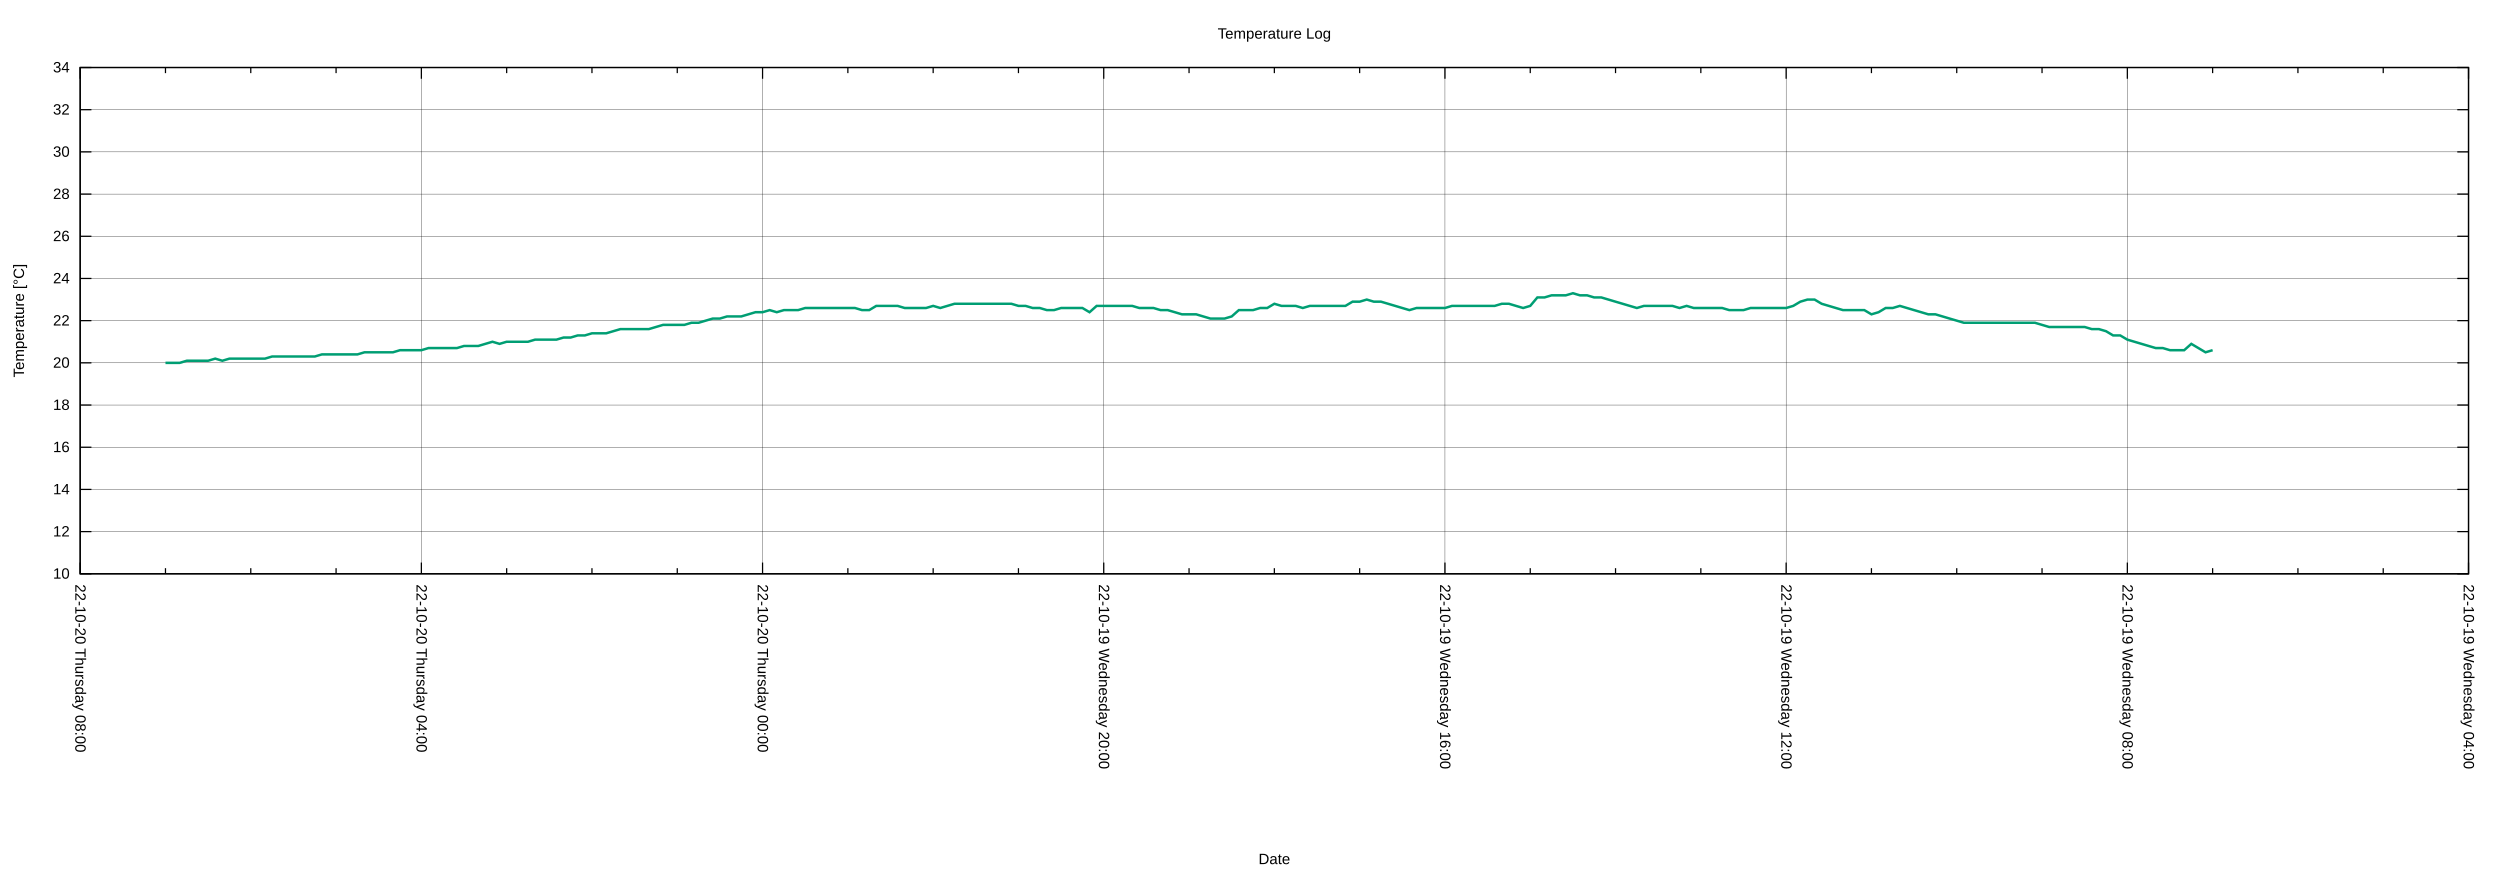
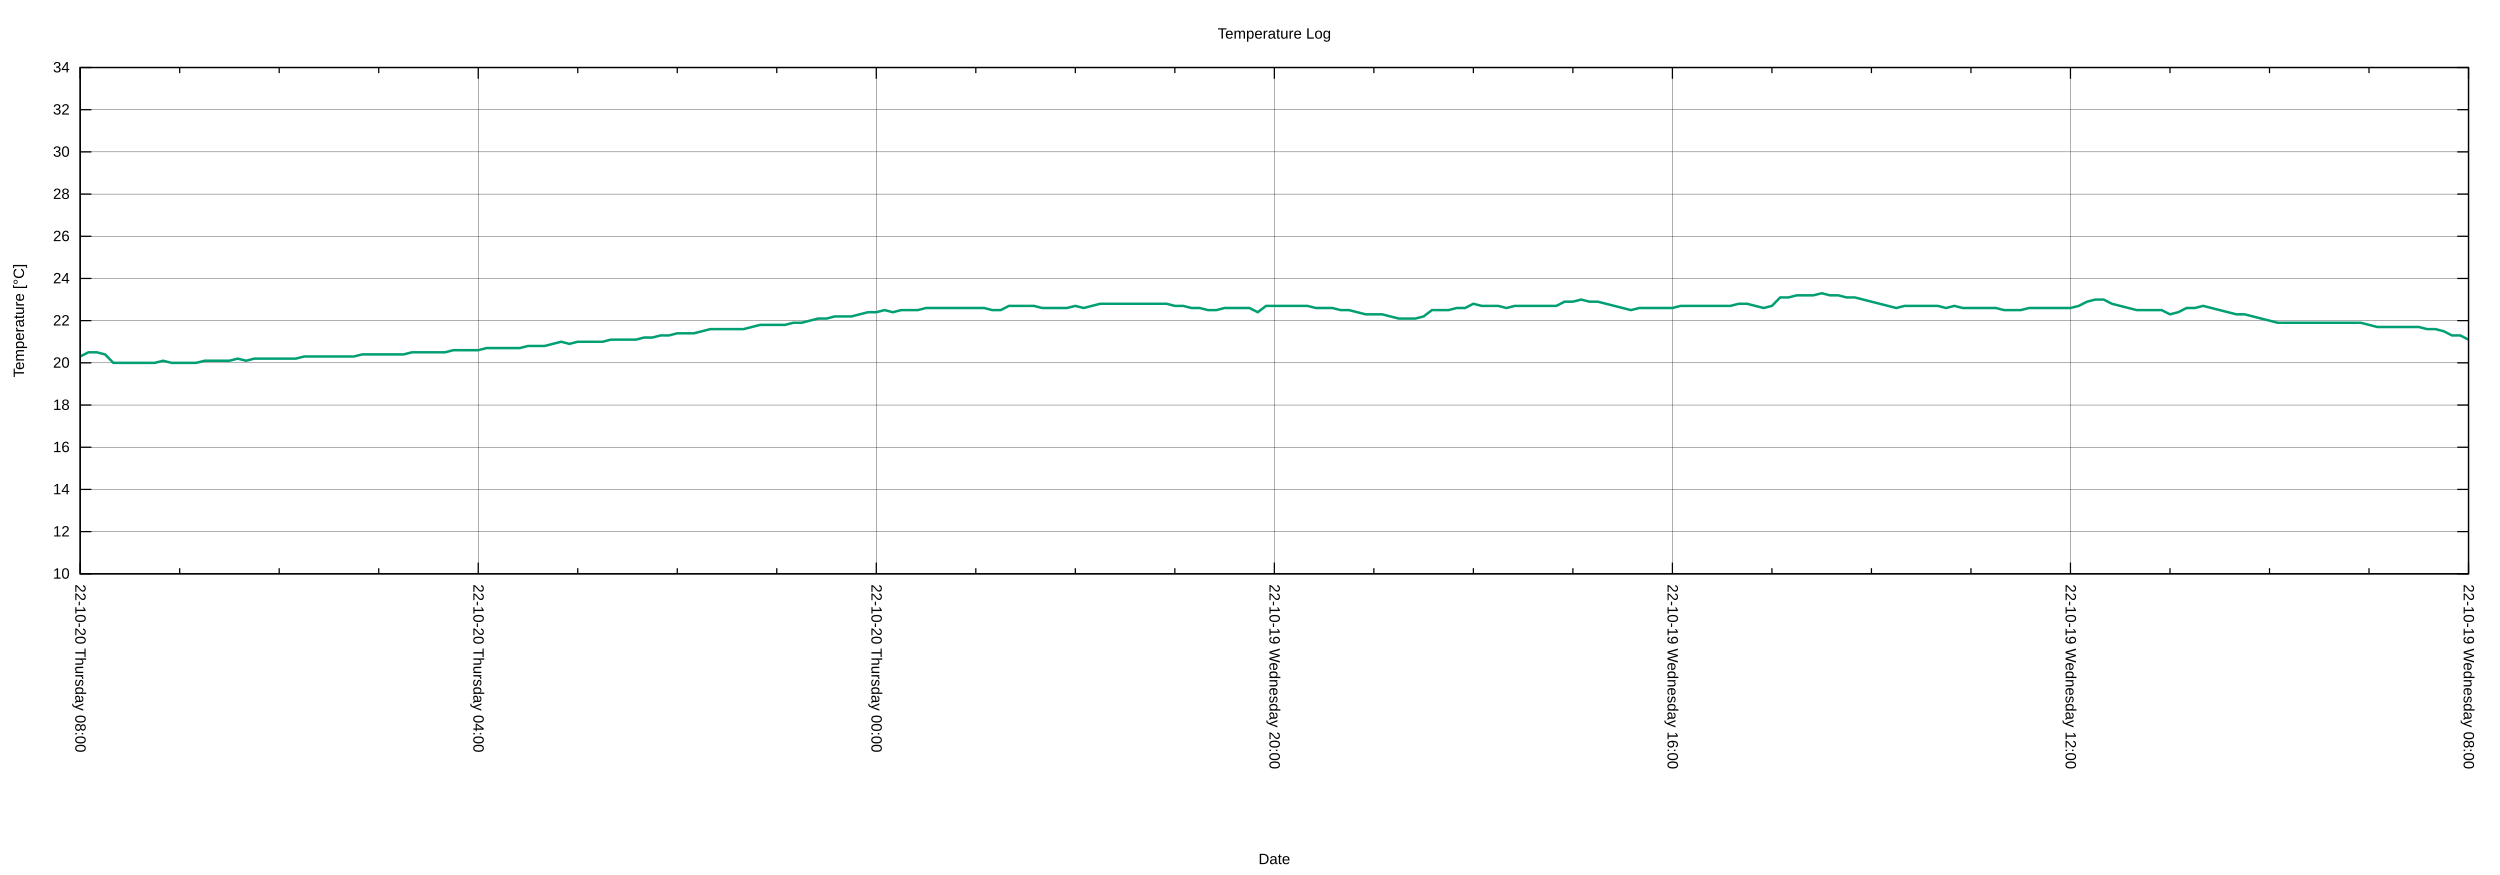
<svg xmlns="http://www.w3.org/2000/svg" xmlns:xlink="http://www.w3.org/1999/xlink" width="2000" height="700" viewBox="0 0 2000 700">
  <g id="gnuplot_canvas">
    <rect x="0" y="0" width="2000" height="700" fill="none" />
    <defs>
      <circle id="gpDot" r="0.5" stroke-width="0.5" stroke="currentColor" />
      <path id="gpPt0" stroke-width="0.222" stroke="currentColor" d="M-1,0 h2 M0,-1 v2" />
      <path id="gpPt1" stroke-width="0.222" stroke="currentColor" d="M-1,-1 L1,1 M1,-1 L-1,1" />
      <path id="gpPt2" stroke-width="0.222" stroke="currentColor" d="M-1,0 L1,0 M0,-1 L0,1 M-1,-1 L1,1 M-1,1 L1,-1" />
      <rect id="gpPt3" stroke-width="0.222" stroke="currentColor" x="-1" y="-1" width="2" height="2" />
      <rect id="gpPt4" stroke-width="0.222" stroke="currentColor" fill="currentColor" x="-1" y="-1" width="2" height="2" />
      <circle id="gpPt5" stroke-width="0.222" stroke="currentColor" cx="0" cy="0" r="1" />
      <use xlink:href="#gpPt5" id="gpPt6" fill="currentColor" stroke="none" />
      <path id="gpPt7" stroke-width="0.222" stroke="currentColor" d="M0,-1.33 L-1.33,0.67 L1.33,0.67 z" />
      <use xlink:href="#gpPt7" id="gpPt8" fill="currentColor" stroke="none" />
      <use xlink:href="#gpPt7" id="gpPt9" stroke="currentColor" transform="rotate(180)" />
      <use xlink:href="#gpPt9" id="gpPt10" fill="currentColor" stroke="none" />
      <use xlink:href="#gpPt3" id="gpPt11" stroke="currentColor" transform="rotate(45)" />
      <use xlink:href="#gpPt11" id="gpPt12" fill="currentColor" stroke="none" />
      <path id="gpPt13" stroke-width="0.222" stroke="currentColor" d="M0,1.330 L1.265,0.411 L0.782,-1.067 L-0.782,-1.076 L-1.265,0.411 z" />
      <use xlink:href="#gpPt13" id="gpPt14" fill="currentColor" stroke="none" />
      <filter id="textbox" filterUnits="objectBoundingBox" x="0" y="0" height="1" width="1">
        <feFlood flood-color="white" flood-opacity="1" result="bgnd" />
        <feComposite in="SourceGraphic" in2="bgnd" operator="atop" />
      </filter>
      <filter id="greybox" filterUnits="objectBoundingBox" x="0" y="0" height="1" width="1">
        <feFlood flood-color="lightgrey" flood-opacity="1" result="grey" />
        <feComposite in="SourceGraphic" in2="grey" operator="atop" />
      </filter>
    </defs>
    <g fill="none" color="white" stroke="currentColor" stroke-width="1.00" stroke-linecap="butt" stroke-linejoin="miter">
</g>
    <g fill="none" color="black" stroke="currentColor" stroke-width="1.00" stroke-linecap="butt" stroke-linejoin="miter">
</g>
    <g fill="none" color="black" stroke="black" stroke-width="0.25" stroke-linecap="butt" stroke-linejoin="miter">
</g>
    <g fill="none" color="black" stroke="currentColor" stroke-width="0.25" stroke-linecap="butt" stroke-linejoin="miter">
      <path stroke="black" class="gridline" d="M64.14,459.04 L1974.82,459.04  " />
    </g>
    <g fill="none" color="black" stroke="black" stroke-width="1.00" stroke-linecap="butt" stroke-linejoin="miter">
</g>
    <g fill="none" color="black" stroke="currentColor" stroke-width="1.00" stroke-linecap="butt" stroke-linejoin="miter">
      <path stroke="black" d="M64.14,459.04 L73.14,459.04 M1974.82,459.04 L1965.82,459.04  " />
      <g transform="translate(55.75,462.94)" stroke="none" fill="black" font-family="Arial" font-size="12.00" text-anchor="end">
        <text>
          <tspan font-family="Arial"> 10</tspan>
        </text>
      </g>
    </g>
    <g fill="none" color="black" stroke="currentColor" stroke-width="1.00" stroke-linecap="butt" stroke-linejoin="miter">
</g>
    <g fill="none" color="black" stroke="black" stroke-width="0.25" stroke-linecap="butt" stroke-linejoin="miter">
</g>
    <g fill="none" color="black" stroke="currentColor" stroke-width="0.25" stroke-linecap="butt" stroke-linejoin="miter">
      <path stroke="black" class="gridline" d="M64.14,425.29 L1974.82,425.29  " />
    </g>
    <g fill="none" color="black" stroke="black" stroke-width="1.00" stroke-linecap="butt" stroke-linejoin="miter">
</g>
    <g fill="none" color="black" stroke="currentColor" stroke-width="1.00" stroke-linecap="butt" stroke-linejoin="miter">
      <path stroke="black" d="M64.14,425.29 L73.14,425.29 M1974.82,425.29 L1965.82,425.29  " />
      <g transform="translate(55.75,429.19)" stroke="none" fill="black" font-family="Arial" font-size="12.00" text-anchor="end">
        <text>
          <tspan font-family="Arial"> 12</tspan>
        </text>
      </g>
    </g>
    <g fill="none" color="black" stroke="currentColor" stroke-width="1.00" stroke-linecap="butt" stroke-linejoin="miter">
</g>
    <g fill="none" color="black" stroke="black" stroke-width="0.25" stroke-linecap="butt" stroke-linejoin="miter">
</g>
    <g fill="none" color="black" stroke="currentColor" stroke-width="0.25" stroke-linecap="butt" stroke-linejoin="miter">
      <path stroke="black" class="gridline" d="M64.14,391.53 L1974.82,391.53  " />
    </g>
    <g fill="none" color="black" stroke="black" stroke-width="1.00" stroke-linecap="butt" stroke-linejoin="miter">
</g>
    <g fill="none" color="black" stroke="currentColor" stroke-width="1.00" stroke-linecap="butt" stroke-linejoin="miter">
      <path stroke="black" d="M64.14,391.53 L73.14,391.53 M1974.82,391.53 L1965.82,391.53  " />
      <g transform="translate(55.75,395.43)" stroke="none" fill="black" font-family="Arial" font-size="12.00" text-anchor="end">
        <text>
          <tspan font-family="Arial"> 14</tspan>
        </text>
      </g>
    </g>
    <g fill="none" color="black" stroke="currentColor" stroke-width="1.00" stroke-linecap="butt" stroke-linejoin="miter">
</g>
    <g fill="none" color="black" stroke="black" stroke-width="0.25" stroke-linecap="butt" stroke-linejoin="miter">
</g>
    <g fill="none" color="black" stroke="currentColor" stroke-width="0.25" stroke-linecap="butt" stroke-linejoin="miter">
      <path stroke="black" class="gridline" d="M64.14,357.78 L1974.82,357.78  " />
    </g>
    <g fill="none" color="black" stroke="black" stroke-width="1.00" stroke-linecap="butt" stroke-linejoin="miter">
</g>
    <g fill="none" color="black" stroke="currentColor" stroke-width="1.00" stroke-linecap="butt" stroke-linejoin="miter">
      <path stroke="black" d="M64.14,357.78 L73.14,357.78 M1974.82,357.78 L1965.82,357.78  " />
      <g transform="translate(55.75,361.68)" stroke="none" fill="black" font-family="Arial" font-size="12.00" text-anchor="end">
        <text>
          <tspan font-family="Arial"> 16</tspan>
        </text>
      </g>
    </g>
    <g fill="none" color="black" stroke="currentColor" stroke-width="1.00" stroke-linecap="butt" stroke-linejoin="miter">
</g>
    <g fill="none" color="black" stroke="black" stroke-width="0.25" stroke-linecap="butt" stroke-linejoin="miter">
</g>
    <g fill="none" color="black" stroke="currentColor" stroke-width="0.25" stroke-linecap="butt" stroke-linejoin="miter">
      <path stroke="black" class="gridline" d="M64.14,324.03 L1974.82,324.03  " />
    </g>
    <g fill="none" color="black" stroke="black" stroke-width="1.00" stroke-linecap="butt" stroke-linejoin="miter">
</g>
    <g fill="none" color="black" stroke="currentColor" stroke-width="1.00" stroke-linecap="butt" stroke-linejoin="miter">
      <path stroke="black" d="M64.14,324.03 L73.14,324.03 M1974.82,324.03 L1965.82,324.03  " />
      <g transform="translate(55.75,327.93)" stroke="none" fill="black" font-family="Arial" font-size="12.00" text-anchor="end">
        <text>
          <tspan font-family="Arial"> 18</tspan>
        </text>
      </g>
    </g>
    <g fill="none" color="black" stroke="currentColor" stroke-width="1.00" stroke-linecap="butt" stroke-linejoin="miter">
</g>
    <g fill="none" color="black" stroke="black" stroke-width="0.25" stroke-linecap="butt" stroke-linejoin="miter">
</g>
    <g fill="none" color="black" stroke="currentColor" stroke-width="0.25" stroke-linecap="butt" stroke-linejoin="miter">
      <path stroke="black" class="gridline" d="M64.14,290.28 L1974.82,290.28  " />
    </g>
    <g fill="none" color="black" stroke="black" stroke-width="1.00" stroke-linecap="butt" stroke-linejoin="miter">
</g>
    <g fill="none" color="black" stroke="currentColor" stroke-width="1.00" stroke-linecap="butt" stroke-linejoin="miter">
      <path stroke="black" d="M64.14,290.28 L73.14,290.28 M1974.82,290.28 L1965.82,290.28  " />
      <g transform="translate(55.75,294.18)" stroke="none" fill="black" font-family="Arial" font-size="12.00" text-anchor="end">
        <text>
          <tspan font-family="Arial"> 20</tspan>
        </text>
      </g>
    </g>
    <g fill="none" color="black" stroke="currentColor" stroke-width="1.00" stroke-linecap="butt" stroke-linejoin="miter">
</g>
    <g fill="none" color="black" stroke="black" stroke-width="0.25" stroke-linecap="butt" stroke-linejoin="miter">
</g>
    <g fill="none" color="black" stroke="currentColor" stroke-width="0.25" stroke-linecap="butt" stroke-linejoin="miter">
      <path stroke="black" class="gridline" d="M64.14,256.52 L1974.82,256.52  " />
    </g>
    <g fill="none" color="black" stroke="black" stroke-width="1.00" stroke-linecap="butt" stroke-linejoin="miter">
</g>
    <g fill="none" color="black" stroke="currentColor" stroke-width="1.00" stroke-linecap="butt" stroke-linejoin="miter">
      <path stroke="black" d="M64.14,256.52 L73.14,256.52 M1974.82,256.52 L1965.82,256.52  " />
      <g transform="translate(55.75,260.42)" stroke="none" fill="black" font-family="Arial" font-size="12.00" text-anchor="end">
        <text>
          <tspan font-family="Arial"> 22</tspan>
        </text>
      </g>
    </g>
    <g fill="none" color="black" stroke="currentColor" stroke-width="1.00" stroke-linecap="butt" stroke-linejoin="miter">
</g>
    <g fill="none" color="black" stroke="black" stroke-width="0.25" stroke-linecap="butt" stroke-linejoin="miter">
</g>
    <g fill="none" color="black" stroke="currentColor" stroke-width="0.25" stroke-linecap="butt" stroke-linejoin="miter">
      <path stroke="black" class="gridline" d="M64.14,222.77 L1974.82,222.77  " />
    </g>
    <g fill="none" color="black" stroke="black" stroke-width="1.00" stroke-linecap="butt" stroke-linejoin="miter">
</g>
    <g fill="none" color="black" stroke="currentColor" stroke-width="1.00" stroke-linecap="butt" stroke-linejoin="miter">
      <path stroke="black" d="M64.14,222.77 L73.14,222.77 M1974.82,222.77 L1965.82,222.77  " />
      <g transform="translate(55.75,226.67)" stroke="none" fill="black" font-family="Arial" font-size="12.00" text-anchor="end">
        <text>
          <tspan font-family="Arial"> 24</tspan>
        </text>
      </g>
    </g>
    <g fill="none" color="black" stroke="currentColor" stroke-width="1.00" stroke-linecap="butt" stroke-linejoin="miter">
</g>
    <g fill="none" color="black" stroke="black" stroke-width="0.25" stroke-linecap="butt" stroke-linejoin="miter">
</g>
    <g fill="none" color="black" stroke="currentColor" stroke-width="0.25" stroke-linecap="butt" stroke-linejoin="miter">
      <path stroke="black" class="gridline" d="M64.14,189.02 L1974.82,189.02  " />
    </g>
    <g fill="none" color="black" stroke="black" stroke-width="1.00" stroke-linecap="butt" stroke-linejoin="miter">
</g>
    <g fill="none" color="black" stroke="currentColor" stroke-width="1.00" stroke-linecap="butt" stroke-linejoin="miter">
      <path stroke="black" d="M64.14,189.02 L73.14,189.02 M1974.82,189.02 L1965.82,189.02  " />
      <g transform="translate(55.75,192.92)" stroke="none" fill="black" font-family="Arial" font-size="12.00" text-anchor="end">
        <text>
          <tspan font-family="Arial"> 26</tspan>
        </text>
      </g>
    </g>
    <g fill="none" color="black" stroke="currentColor" stroke-width="1.00" stroke-linecap="butt" stroke-linejoin="miter">
</g>
    <g fill="none" color="black" stroke="black" stroke-width="0.25" stroke-linecap="butt" stroke-linejoin="miter">
</g>
    <g fill="none" color="black" stroke="currentColor" stroke-width="0.25" stroke-linecap="butt" stroke-linejoin="miter">
      <path stroke="black" class="gridline" d="M64.14,155.27 L1974.82,155.27  " />
    </g>
    <g fill="none" color="black" stroke="black" stroke-width="1.00" stroke-linecap="butt" stroke-linejoin="miter">
</g>
    <g fill="none" color="black" stroke="currentColor" stroke-width="1.00" stroke-linecap="butt" stroke-linejoin="miter">
      <path stroke="black" d="M64.14,155.27 L73.14,155.27 M1974.82,155.27 L1965.82,155.27  " />
      <g transform="translate(55.75,159.17)" stroke="none" fill="black" font-family="Arial" font-size="12.00" text-anchor="end">
        <text>
          <tspan font-family="Arial"> 28</tspan>
        </text>
      </g>
    </g>
    <g fill="none" color="black" stroke="currentColor" stroke-width="1.00" stroke-linecap="butt" stroke-linejoin="miter">
</g>
    <g fill="none" color="black" stroke="black" stroke-width="0.25" stroke-linecap="butt" stroke-linejoin="miter">
</g>
    <g fill="none" color="black" stroke="currentColor" stroke-width="0.25" stroke-linecap="butt" stroke-linejoin="miter">
      <path stroke="black" class="gridline" d="M64.14,121.51 L1974.82,121.51  " />
    </g>
    <g fill="none" color="black" stroke="black" stroke-width="1.00" stroke-linecap="butt" stroke-linejoin="miter">
</g>
    <g fill="none" color="black" stroke="currentColor" stroke-width="1.00" stroke-linecap="butt" stroke-linejoin="miter">
      <path stroke="black" d="M64.14,121.51 L73.14,121.51 M1974.82,121.51 L1965.82,121.51  " />
      <g transform="translate(55.75,125.41)" stroke="none" fill="black" font-family="Arial" font-size="12.00" text-anchor="end">
        <text>
          <tspan font-family="Arial"> 30</tspan>
        </text>
      </g>
    </g>
    <g fill="none" color="black" stroke="currentColor" stroke-width="1.00" stroke-linecap="butt" stroke-linejoin="miter">
</g>
    <g fill="none" color="black" stroke="black" stroke-width="0.25" stroke-linecap="butt" stroke-linejoin="miter">
</g>
    <g fill="none" color="black" stroke="currentColor" stroke-width="0.25" stroke-linecap="butt" stroke-linejoin="miter">
      <path stroke="black" class="gridline" d="M64.14,87.76 L1974.82,87.76  " />
    </g>
    <g fill="none" color="black" stroke="black" stroke-width="1.00" stroke-linecap="butt" stroke-linejoin="miter">
</g>
    <g fill="none" color="black" stroke="currentColor" stroke-width="1.00" stroke-linecap="butt" stroke-linejoin="miter">
      <path stroke="black" d="M64.14,87.76 L73.14,87.76 M1974.82,87.76 L1965.82,87.76  " />
      <g transform="translate(55.75,91.66)" stroke="none" fill="black" font-family="Arial" font-size="12.00" text-anchor="end">
        <text>
          <tspan font-family="Arial"> 32</tspan>
        </text>
      </g>
    </g>
    <g fill="none" color="black" stroke="currentColor" stroke-width="1.00" stroke-linecap="butt" stroke-linejoin="miter">
</g>
    <g fill="none" color="black" stroke="black" stroke-width="0.25" stroke-linecap="butt" stroke-linejoin="miter">
</g>
    <g fill="none" color="black" stroke="currentColor" stroke-width="0.25" stroke-linecap="butt" stroke-linejoin="miter">
      <path stroke="black" class="gridline" d="M64.14,54.01 L1974.82,54.01  " />
    </g>
    <g fill="none" color="black" stroke="black" stroke-width="1.00" stroke-linecap="butt" stroke-linejoin="miter">
</g>
    <g fill="none" color="black" stroke="currentColor" stroke-width="1.00" stroke-linecap="butt" stroke-linejoin="miter">
      <path stroke="black" d="M64.14,54.01 L73.14,54.01 M1974.82,54.01 L1965.82,54.01  " />
      <g transform="translate(55.75,57.91)" stroke="none" fill="black" font-family="Arial" font-size="12.00" text-anchor="end">
        <text>
          <tspan font-family="Arial"> 34</tspan>
        </text>
      </g>
    </g>
    <g fill="none" color="black" stroke="currentColor" stroke-width="1.00" stroke-linecap="butt" stroke-linejoin="miter">
</g>
    <g fill="none" color="black" stroke="black" stroke-width="0.25" stroke-linecap="butt" stroke-linejoin="miter">
</g>
    <g fill="none" color="black" stroke="currentColor" stroke-width="0.25" stroke-linecap="butt" stroke-linejoin="miter">
      <path stroke="black" class="gridline" d="M1974.82,459.04 L1974.82,54.01  " />
    </g>
    <g fill="none" color="black" stroke="black" stroke-width="1.00" stroke-linecap="butt" stroke-linejoin="miter">
</g>
    <g fill="none" color="black" stroke="currentColor" stroke-width="1.00" stroke-linecap="butt" stroke-linejoin="miter">
      <path stroke="black" d="M1974.82,459.04 L1974.82,450.04 M1974.82,54.01 L1974.82,63.01  " />
      <g transform="translate(1970.92,467.43) rotate(90)" stroke="none" fill="black" font-family="Arial" font-size="12.00" text-anchor="start">
        <text>
-           <tspan font-family="Arial">22-10-19 Wednesday 04:00</tspan>
-         </text>
-       </g>
-     </g>
-     <g fill="none" color="black" stroke="currentColor" stroke-width="1.00" stroke-linecap="butt" stroke-linejoin="miter">
-       <path stroke="black" d="M1906.58,459.04 L1906.58,454.54 M1906.58,54.01 L1906.58,58.51 M1838.34,459.04 L1838.34,454.54 M1838.34,54.01 L1838.34,58.51   M1770.10,459.04 L1770.10,454.54 M1770.10,54.01 L1770.10,58.51  " />
-     </g>
-     <g fill="none" color="black" stroke="black" stroke-width="0.25" stroke-linecap="butt" stroke-linejoin="miter">
- </g>
-     <g fill="none" color="black" stroke="currentColor" stroke-width="0.25" stroke-linecap="butt" stroke-linejoin="miter">
-       <path stroke="black" class="gridline" d="M1701.87,459.04 L1701.87,54.01  " />
-     </g>
-     <g fill="none" color="black" stroke="black" stroke-width="1.00" stroke-linecap="butt" stroke-linejoin="miter">
- </g>
-     <g fill="none" color="black" stroke="currentColor" stroke-width="1.00" stroke-linecap="butt" stroke-linejoin="miter">
-       <path stroke="black" d="M1701.87,459.04 L1701.87,450.04 M1701.87,54.01 L1701.87,63.01  " />
-       <g transform="translate(1697.97,467.43) rotate(90)" stroke="none" fill="black" font-family="Arial" font-size="12.00" text-anchor="start">
-         <text>
          <tspan font-family="Arial">22-10-19 Wednesday 08:00</tspan>
        </text>
      </g>
    </g>
    <g fill="none" color="black" stroke="currentColor" stroke-width="1.00" stroke-linecap="butt" stroke-linejoin="miter">
-       <path stroke="black" d="M1633.63,459.04 L1633.63,454.54 M1633.63,54.01 L1633.63,58.51 M1565.39,459.04 L1565.39,454.54 M1565.39,54.01 L1565.39,58.51   M1497.15,459.04 L1497.15,454.54 M1497.15,54.01 L1497.15,58.51  " />
-     </g>
-     <g fill="none" color="black" stroke="black" stroke-width="0.25" stroke-linecap="butt" stroke-linejoin="miter">
- </g>
-     <g fill="none" color="black" stroke="currentColor" stroke-width="0.25" stroke-linecap="butt" stroke-linejoin="miter">
-       <path stroke="black" class="gridline" d="M1428.91,459.04 L1428.91,54.01  " />
-     </g>
-     <g fill="none" color="black" stroke="black" stroke-width="1.00" stroke-linecap="butt" stroke-linejoin="miter">
- </g>
-     <g fill="none" color="black" stroke="currentColor" stroke-width="1.00" stroke-linecap="butt" stroke-linejoin="miter">
-       <path stroke="black" d="M1428.91,459.04 L1428.91,450.04 M1428.91,54.01 L1428.91,63.01  " />
-       <g transform="translate(1425.01,467.43) rotate(90)" stroke="none" fill="black" font-family="Arial" font-size="12.00" text-anchor="start">
+       <path stroke="black" d="M1895.21,459.04 L1895.21,454.54 M1895.21,54.01 L1895.21,58.51 M1815.60,459.04 L1815.60,454.54 M1815.60,54.01 L1815.60,58.51   M1735.99,459.04 L1735.99,454.54 M1735.99,54.01 L1735.99,58.51  " />
+     </g>
+     <g fill="none" color="black" stroke="black" stroke-width="0.25" stroke-linecap="butt" stroke-linejoin="miter">
+ </g>
+     <g fill="none" color="black" stroke="currentColor" stroke-width="0.25" stroke-linecap="butt" stroke-linejoin="miter">
+       <path stroke="black" class="gridline" d="M1656.37,459.04 L1656.37,54.01  " />
+     </g>
+     <g fill="none" color="black" stroke="black" stroke-width="1.00" stroke-linecap="butt" stroke-linejoin="miter">
+ </g>
+     <g fill="none" color="black" stroke="currentColor" stroke-width="1.00" stroke-linecap="butt" stroke-linejoin="miter">
+       <path stroke="black" d="M1656.37,459.04 L1656.37,450.04 M1656.37,54.01 L1656.37,63.01  " />
+       <g transform="translate(1652.47,467.43) rotate(90)" stroke="none" fill="black" font-family="Arial" font-size="12.00" text-anchor="start">
        <text>
          <tspan font-family="Arial">22-10-19 Wednesday 12:00</tspan>
        </text>
      </g>
    </g>
    <g fill="none" color="black" stroke="currentColor" stroke-width="1.00" stroke-linecap="butt" stroke-linejoin="miter">
-       <path stroke="black" d="M1360.67,459.04 L1360.67,454.54 M1360.67,54.01 L1360.67,58.51 M1292.43,459.04 L1292.43,454.54 M1292.43,54.01 L1292.43,58.51   M1224.20,459.04 L1224.20,454.54 M1224.20,54.01 L1224.20,58.51  " />
-     </g>
-     <g fill="none" color="black" stroke="black" stroke-width="0.25" stroke-linecap="butt" stroke-linejoin="miter">
- </g>
-     <g fill="none" color="black" stroke="currentColor" stroke-width="0.25" stroke-linecap="butt" stroke-linejoin="miter">
-       <path stroke="black" class="gridline" d="M1155.96,459.04 L1155.96,54.01  " />
-     </g>
-     <g fill="none" color="black" stroke="black" stroke-width="1.00" stroke-linecap="butt" stroke-linejoin="miter">
- </g>
-     <g fill="none" color="black" stroke="currentColor" stroke-width="1.00" stroke-linecap="butt" stroke-linejoin="miter">
-       <path stroke="black" d="M1155.96,459.04 L1155.96,450.04 M1155.96,54.01 L1155.96,63.01  " />
-       <g transform="translate(1152.06,467.43) rotate(90)" stroke="none" fill="black" font-family="Arial" font-size="12.00" text-anchor="start">
+       <path stroke="black" d="M1576.76,459.04 L1576.76,454.54 M1576.76,54.01 L1576.76,58.51 M1497.15,459.04 L1497.15,454.54 M1497.15,54.01 L1497.15,58.51   M1417.54,459.04 L1417.54,454.54 M1417.54,54.01 L1417.54,58.51  " />
+     </g>
+     <g fill="none" color="black" stroke="black" stroke-width="0.25" stroke-linecap="butt" stroke-linejoin="miter">
+ </g>
+     <g fill="none" color="black" stroke="currentColor" stroke-width="0.25" stroke-linecap="butt" stroke-linejoin="miter">
+       <path stroke="black" class="gridline" d="M1337.93,459.04 L1337.93,54.01  " />
+     </g>
+     <g fill="none" color="black" stroke="black" stroke-width="1.00" stroke-linecap="butt" stroke-linejoin="miter">
+ </g>
+     <g fill="none" color="black" stroke="currentColor" stroke-width="1.00" stroke-linecap="butt" stroke-linejoin="miter">
+       <path stroke="black" d="M1337.93,459.04 L1337.93,450.04 M1337.93,54.01 L1337.93,63.01  " />
+       <g transform="translate(1334.03,467.43) rotate(90)" stroke="none" fill="black" font-family="Arial" font-size="12.00" text-anchor="start">
        <text>
          <tspan font-family="Arial">22-10-19 Wednesday 16:00</tspan>
        </text>
      </g>
    </g>
    <g fill="none" color="black" stroke="currentColor" stroke-width="1.00" stroke-linecap="butt" stroke-linejoin="miter">
-       <path stroke="black" d="M1087.72,459.04 L1087.72,454.54 M1087.72,54.01 L1087.72,58.51 M1019.48,459.04 L1019.48,454.54 M1019.48,54.01 L1019.48,58.51   M951.24,459.04 L951.24,454.54 M951.24,54.01 L951.24,58.51  " />
-     </g>
-     <g fill="none" color="black" stroke="black" stroke-width="0.25" stroke-linecap="butt" stroke-linejoin="miter">
- </g>
-     <g fill="none" color="black" stroke="currentColor" stroke-width="0.25" stroke-linecap="butt" stroke-linejoin="miter">
-       <path stroke="black" class="gridline" d="M883.00,459.04 L883.00,54.01  " />
-     </g>
-     <g fill="none" color="black" stroke="black" stroke-width="1.00" stroke-linecap="butt" stroke-linejoin="miter">
- </g>
-     <g fill="none" color="black" stroke="currentColor" stroke-width="1.00" stroke-linecap="butt" stroke-linejoin="miter">
-       <path stroke="black" d="M883.00,459.04 L883.00,450.04 M883.00,54.01 L883.00,63.01  " />
-       <g transform="translate(879.10,467.43) rotate(90)" stroke="none" fill="black" font-family="Arial" font-size="12.00" text-anchor="start">
+       <path stroke="black" d="M1258.32,459.04 L1258.32,454.54 M1258.32,54.01 L1258.32,58.51 M1178.70,459.04 L1178.70,454.54 M1178.70,54.01 L1178.70,58.51   M1099.09,459.04 L1099.09,454.54 M1099.09,54.01 L1099.09,58.51  " />
+     </g>
+     <g fill="none" color="black" stroke="black" stroke-width="0.25" stroke-linecap="butt" stroke-linejoin="miter">
+ </g>
+     <g fill="none" color="black" stroke="currentColor" stroke-width="0.25" stroke-linecap="butt" stroke-linejoin="miter">
+       <path stroke="black" class="gridline" d="M1019.48,459.04 L1019.48,54.01  " />
+     </g>
+     <g fill="none" color="black" stroke="black" stroke-width="1.00" stroke-linecap="butt" stroke-linejoin="miter">
+ </g>
+     <g fill="none" color="black" stroke="currentColor" stroke-width="1.00" stroke-linecap="butt" stroke-linejoin="miter">
+       <path stroke="black" d="M1019.48,459.04 L1019.48,450.04 M1019.48,54.01 L1019.48,63.01  " />
+       <g transform="translate(1015.58,467.43) rotate(90)" stroke="none" fill="black" font-family="Arial" font-size="12.00" text-anchor="start">
        <text>
          <tspan font-family="Arial">22-10-19 Wednesday 20:00</tspan>
        </text>
      </g>
    </g>
    <g fill="none" color="black" stroke="currentColor" stroke-width="1.00" stroke-linecap="butt" stroke-linejoin="miter">
-       <path stroke="black" d="M814.76,459.04 L814.76,454.54 M814.76,54.01 L814.76,58.51 M746.53,459.04 L746.53,454.54 M746.53,54.01 L746.53,58.51   M678.29,459.04 L678.29,454.54 M678.29,54.01 L678.29,58.51  " />
-     </g>
-     <g fill="none" color="black" stroke="black" stroke-width="0.25" stroke-linecap="butt" stroke-linejoin="miter">
- </g>
-     <g fill="none" color="black" stroke="currentColor" stroke-width="0.25" stroke-linecap="butt" stroke-linejoin="miter">
-       <path stroke="black" class="gridline" d="M610.05,459.04 L610.05,54.01  " />
-     </g>
-     <g fill="none" color="black" stroke="black" stroke-width="1.00" stroke-linecap="butt" stroke-linejoin="miter">
- </g>
-     <g fill="none" color="black" stroke="currentColor" stroke-width="1.00" stroke-linecap="butt" stroke-linejoin="miter">
-       <path stroke="black" d="M610.05,459.04 L610.05,450.04 M610.05,54.01 L610.05,63.01  " />
-       <g transform="translate(606.15,467.43) rotate(90)" stroke="none" fill="black" font-family="Arial" font-size="12.00" text-anchor="start">
+       <path stroke="black" d="M939.87,459.04 L939.87,454.54 M939.87,54.01 L939.87,58.51 M860.26,459.04 L860.26,454.54 M860.26,54.01 L860.26,58.51   M780.65,459.04 L780.65,454.54 M780.65,54.01 L780.65,58.51  " />
+     </g>
+     <g fill="none" color="black" stroke="black" stroke-width="0.25" stroke-linecap="butt" stroke-linejoin="miter">
+ </g>
+     <g fill="none" color="black" stroke="currentColor" stroke-width="0.25" stroke-linecap="butt" stroke-linejoin="miter">
+       <path stroke="black" class="gridline" d="M701.03,459.04 L701.03,54.01  " />
+     </g>
+     <g fill="none" color="black" stroke="black" stroke-width="1.00" stroke-linecap="butt" stroke-linejoin="miter">
+ </g>
+     <g fill="none" color="black" stroke="currentColor" stroke-width="1.00" stroke-linecap="butt" stroke-linejoin="miter">
+       <path stroke="black" d="M701.03,459.04 L701.03,450.04 M701.03,54.01 L701.03,63.01  " />
+       <g transform="translate(697.13,467.43) rotate(90)" stroke="none" fill="black" font-family="Arial" font-size="12.00" text-anchor="start">
        <text>
          <tspan font-family="Arial">22-10-20 Thursday 00:00</tspan>
        </text>
      </g>
    </g>
    <g fill="none" color="black" stroke="currentColor" stroke-width="1.00" stroke-linecap="butt" stroke-linejoin="miter">
-       <path stroke="black" d="M541.81,459.04 L541.81,454.54 M541.81,54.01 L541.81,58.51 M473.57,459.04 L473.57,454.54 M473.57,54.01 L473.57,58.51   M405.33,459.04 L405.33,454.54 M405.33,54.01 L405.33,58.51  " />
-     </g>
-     <g fill="none" color="black" stroke="black" stroke-width="0.25" stroke-linecap="butt" stroke-linejoin="miter">
- </g>
-     <g fill="none" color="black" stroke="currentColor" stroke-width="0.25" stroke-linecap="butt" stroke-linejoin="miter">
-       <path stroke="black" class="gridline" d="M337.09,459.04 L337.09,54.01  " />
-     </g>
-     <g fill="none" color="black" stroke="black" stroke-width="1.00" stroke-linecap="butt" stroke-linejoin="miter">
- </g>
-     <g fill="none" color="black" stroke="currentColor" stroke-width="1.00" stroke-linecap="butt" stroke-linejoin="miter">
-       <path stroke="black" d="M337.09,459.04 L337.09,450.04 M337.09,54.01 L337.09,63.01  " />
-       <g transform="translate(333.19,467.43) rotate(90)" stroke="none" fill="black" font-family="Arial" font-size="12.00" text-anchor="start">
+       <path stroke="black" d="M621.42,459.04 L621.42,454.54 M621.42,54.01 L621.42,58.51 M541.81,459.04 L541.81,454.54 M541.81,54.01 L541.81,58.51   M462.20,459.04 L462.20,454.54 M462.20,54.01 L462.20,58.51  " />
+     </g>
+     <g fill="none" color="black" stroke="black" stroke-width="0.25" stroke-linecap="butt" stroke-linejoin="miter">
+ </g>
+     <g fill="none" color="black" stroke="currentColor" stroke-width="0.25" stroke-linecap="butt" stroke-linejoin="miter">
+       <path stroke="black" class="gridline" d="M382.59,459.04 L382.59,54.01  " />
+     </g>
+     <g fill="none" color="black" stroke="black" stroke-width="1.00" stroke-linecap="butt" stroke-linejoin="miter">
+ </g>
+     <g fill="none" color="black" stroke="currentColor" stroke-width="1.00" stroke-linecap="butt" stroke-linejoin="miter">
+       <path stroke="black" d="M382.59,459.04 L382.59,450.04 M382.59,54.01 L382.59,63.01  " />
+       <g transform="translate(378.69,467.43) rotate(90)" stroke="none" fill="black" font-family="Arial" font-size="12.00" text-anchor="start">
        <text>
          <tspan font-family="Arial">22-10-20 Thursday 04:00</tspan>
        </text>
      </g>
    </g>
    <g fill="none" color="black" stroke="currentColor" stroke-width="1.00" stroke-linecap="butt" stroke-linejoin="miter">
-       <path stroke="black" d="M268.86,459.04 L268.86,454.54 M268.86,54.01 L268.86,58.51 M200.62,459.04 L200.62,454.54 M200.62,54.01 L200.62,58.51   M132.38,459.04 L132.38,454.54 M132.38,54.01 L132.38,58.51  " />
+       <path stroke="black" d="M302.98,459.04 L302.98,454.54 M302.98,54.01 L302.98,58.51 M223.36,459.04 L223.36,454.54 M223.36,54.01 L223.36,58.51   M143.75,459.04 L143.75,454.54 M143.75,54.01 L143.75,58.51  " />
    </g>
    <g fill="none" color="black" stroke="black" stroke-width="0.25" stroke-linecap="butt" stroke-linejoin="miter">
</g>
    <g fill="none" color="black" stroke="currentColor" stroke-width="0.25" stroke-linecap="butt" stroke-linejoin="miter">
      <path stroke="black" class="gridline" d="M64.14,459.04 L64.14,54.01  " />
    </g>
    <g fill="none" color="black" stroke="black" stroke-width="1.00" stroke-linecap="butt" stroke-linejoin="miter">
</g>
    <g fill="none" color="black" stroke="currentColor" stroke-width="1.00" stroke-linecap="butt" stroke-linejoin="miter">
      <path stroke="black" d="M64.14,459.04 L64.14,450.04 M64.14,54.01 L64.14,63.01  " />
      <g transform="translate(60.24,467.43) rotate(90)" stroke="none" fill="black" font-family="Arial" font-size="12.00" text-anchor="start">
        <text>
          <tspan font-family="Arial">22-10-20 Thursday 08:00</tspan>
        </text>
      </g>
    </g>
    <g fill="none" color="black" stroke="currentColor" stroke-width="1.00" stroke-linecap="butt" stroke-linejoin="miter">
</g>
    <g fill="none" color="black" stroke="currentColor" stroke-width="1.00" stroke-linecap="butt" stroke-linejoin="miter">
      <path stroke="black" d="M64.14,54.01 L64.14,459.04 L1974.82,459.04 L1974.82,54.01 L64.14,54.01 Z  " />
    </g>
    <g fill="none" color="black" stroke="currentColor" stroke-width="1.00" stroke-linecap="butt" stroke-linejoin="miter">
      <g transform="translate(19.18,256.53) rotate(270)" stroke="none" fill="black" font-family="Arial" font-size="12.00" text-anchor="middle">
        <text>
          <tspan font-family="Arial">Temperature [°C]</tspan>
        </text>
      </g>
    </g>
    <g fill="none" color="black" stroke="currentColor" stroke-width="1.00" stroke-linecap="butt" stroke-linejoin="miter">
      <g transform="translate(1019.48,691.30)" stroke="none" fill="black" font-family="Arial" font-size="12.00" text-anchor="middle">
        <text>
          <tspan font-family="Arial">Date</tspan>
        </text>
      </g>
    </g>
    <g fill="none" color="black" stroke="currentColor" stroke-width="1.00" stroke-linecap="butt" stroke-linejoin="miter">
</g>
    <g id="gnuplot_plot_1">
      <g fill="none" color="white" stroke="currentColor" stroke-width="2.00" stroke-linecap="butt" stroke-linejoin="miter">
</g>
      <g fill="none" color="black" stroke="currentColor" stroke-width="2.00" stroke-linecap="butt" stroke-linejoin="miter">
-         <path stroke="rgb(  0, 158, 115)" d="M132.38,290.28 L138.07,290.28 L143.75,290.28 L149.44,288.59 L155.12,288.59 L160.81,288.59 L166.50,288.59 L172.18,286.90   L177.87,288.59 L183.56,286.90 L189.24,286.90 L194.93,286.90 L200.62,286.90 L206.30,286.90 L211.99,286.90 L217.68,285.21   L223.36,285.21 L229.05,285.21 L234.74,285.21 L240.42,285.21 L246.11,285.21 L251.80,285.21 L257.48,283.53 L263.17,283.53   L268.86,283.53 L274.54,283.53 L280.23,283.53 L285.92,283.53 L291.60,281.84 L297.29,281.84 L302.98,281.84 L308.66,281.84   L314.35,281.84 L320.03,280.15 L325.72,280.15 L331.41,280.15 L337.09,280.15 L342.78,278.46 L348.47,278.46 L354.15,278.46   L359.84,278.46 L365.53,278.46 L371.21,276.78 L376.90,276.78 L382.59,276.78 L388.27,275.09 L393.96,273.40 L399.65,275.09   L405.33,273.40 L411.02,273.40 L416.71,273.40 L422.39,273.40 L428.08,271.71 L433.77,271.71 L439.45,271.71 L445.14,271.71   L450.83,270.03 L456.51,270.03 L462.20,268.34 L467.88,268.34 L473.57,266.65 L479.26,266.65 L484.94,266.65 L490.63,264.96   L496.32,263.28 L502.00,263.28 L507.69,263.28 L513.38,263.28 L519.06,263.28 L524.75,261.59 L530.44,259.90 L536.12,259.90   L541.81,259.90 L547.50,259.90 L553.18,258.21 L558.87,258.21 L564.56,256.52 L570.24,254.84 L575.93,254.84 L581.62,253.15   L587.30,253.15 L592.99,253.15 L598.68,251.46 L604.36,249.77 L610.05,249.77 L615.74,248.09 L621.42,249.77 L627.11,248.09   L632.79,248.09 L638.48,248.09 L644.17,246.40 L649.85,246.40 L655.54,246.40 L661.23,246.40 L666.91,246.40 L672.60,246.40   L678.29,246.40 L683.97,246.40 L689.66,248.09 L695.35,248.09 L701.03,244.71 L706.72,244.71 L712.41,244.71 L718.09,244.71   L723.78,246.40 L729.47,246.40 L735.15,246.40 L740.84,246.40 L746.53,244.71 L752.21,246.40 L757.90,244.71 L763.59,243.02   L769.27,243.02 L774.96,243.02 L780.65,243.02 L786.33,243.02 L792.02,243.02 L797.70,243.02 L803.39,243.02 L809.08,243.02   L814.76,244.71 L820.45,244.71 L826.14,246.40 L831.82,246.40 L837.51,248.09 L843.20,248.09 L848.88,246.40 L854.57,246.40   L860.26,246.40 L865.94,246.40 L871.63,249.77 L877.32,244.71 L883.00,244.71 L888.69,244.71 L894.38,244.71 L900.06,244.71   L905.75,244.71 L911.44,246.40 L917.12,246.40 L922.81,246.40 L928.50,248.09 L934.18,248.09 L939.87,249.77 L945.55,251.46   L951.24,251.46 L956.93,251.46 L962.61,253.15 L968.30,254.84 L973.99,254.84 L979.67,254.84 L985.36,253.15 L991.05,248.09   L996.73,248.09 L1002.42,248.09 L1008.11,246.40 L1013.79,246.40 L1019.48,243.02 L1025.17,244.71 L1030.85,244.71 L1036.54,244.71   L1042.23,246.40 L1047.91,244.71 L1053.60,244.71 L1059.29,244.71 L1064.97,244.71 L1070.66,244.71 L1076.35,244.71 L1082.03,241.34   L1087.72,241.34 L1093.41,239.65 L1099.09,241.34 L1104.78,241.34 L1110.46,243.02 L1116.15,244.71 L1121.84,246.40 L1127.52,248.09   L1133.21,246.40 L1138.90,246.40 L1144.58,246.40 L1150.27,246.40 L1155.96,246.40 L1161.64,244.71 L1167.33,244.71 L1173.02,244.71   L1178.70,244.71 L1184.39,244.71 L1190.08,244.71 L1195.76,244.71 L1201.45,243.02 L1207.14,243.02 L1212.82,244.71 L1218.51,246.40   L1224.20,244.71 L1229.88,237.96 L1235.57,237.96 L1241.26,236.27 L1246.94,236.27 L1252.63,236.27 L1258.32,234.59 L1264.00,236.27   L1269.69,236.27 L1275.37,237.96 L1281.06,237.96 L1286.75,239.65 L1292.43,241.34 L1298.12,243.02 L1303.81,244.71 L1309.49,246.40   L1315.18,244.71 L1320.87,244.71 L1326.55,244.71 L1332.24,244.71 L1337.93,244.71 L1343.61,246.40 L1349.30,244.71 L1354.99,246.40   L1360.67,246.40 L1366.36,246.40 L1372.05,246.40 L1377.73,246.40 L1383.42,248.09 L1389.11,248.09 L1394.79,248.09 L1400.48,246.40   L1406.17,246.40 L1411.85,246.40 L1417.54,246.40 L1423.22,246.40 L1428.91,246.40 L1434.60,244.71 L1440.28,241.34 L1445.97,239.65   L1451.66,239.65 L1457.34,243.02 L1463.03,244.71 L1468.72,246.40 L1474.40,248.09 L1480.09,248.09 L1485.78,248.09 L1491.46,248.09   L1497.15,251.46 L1502.84,249.77 L1508.52,246.40 L1514.21,246.40 L1519.90,244.71 L1525.58,246.40 L1531.27,248.09 L1536.96,249.77   L1542.64,251.46 L1548.33,251.46 L1554.02,253.15 L1559.70,254.84 L1565.39,256.52 L1571.08,258.21 L1576.76,258.21 L1582.45,258.21   L1588.13,258.21 L1593.82,258.21 L1599.51,258.21 L1605.19,258.21 L1610.88,258.21 L1616.57,258.21 L1622.25,258.21 L1627.94,258.21   L1633.63,259.90 L1639.31,261.59 L1645.00,261.59 L1650.69,261.59 L1656.37,261.59 L1662.06,261.59 L1667.75,261.59 L1673.43,263.28   L1679.12,263.28 L1684.81,264.96 L1690.49,268.34 L1696.18,268.34 L1701.87,271.71 L1707.55,273.40 L1713.24,275.09 L1718.93,276.78   L1724.61,278.46 L1730.30,278.46 L1735.99,280.15 L1741.67,280.15 L1747.36,280.15 L1753.04,275.09 L1758.73,278.46 L1764.42,281.84   L1770.10,280.15  " />
+         <path stroke="rgb(  0, 158, 115)" d="M64.14,285.21 L70.77,281.84 L77.41,281.84 L84.04,283.53 L90.68,290.28 L97.31,290.28 L103.95,290.28 L110.58,290.28   L117.21,290.28 L123.85,290.28 L130.48,288.59 L137.12,290.28 L143.75,290.28 L150.39,290.28 L157.02,290.28 L163.65,288.59   L170.29,288.59 L176.92,288.59 L183.56,288.59 L190.19,286.90 L196.83,288.59 L203.46,286.90 L210.09,286.90 L216.73,286.90   L223.36,286.90 L230.00,286.90 L236.63,286.90 L243.27,285.21 L249.90,285.21 L256.53,285.21 L263.17,285.21 L269.80,285.21   L276.44,285.21 L283.07,285.21 L289.71,283.53 L296.34,283.53 L302.98,283.53 L309.61,283.53 L316.24,283.53 L322.88,283.53   L329.51,281.84 L336.15,281.84 L342.78,281.84 L349.42,281.84 L356.05,281.84 L362.68,280.15 L369.32,280.15 L375.95,280.15   L382.59,280.15 L389.22,278.46 L395.86,278.46 L402.49,278.46 L409.12,278.46 L415.76,278.46 L422.39,276.78 L429.03,276.78   L435.66,276.78 L442.30,275.09 L448.93,273.40 L455.56,275.09 L462.20,273.40 L468.83,273.40 L475.47,273.40 L482.10,273.40   L488.74,271.71 L495.37,271.71 L502.00,271.71 L508.64,271.71 L515.27,270.03 L521.91,270.03 L528.54,268.34 L535.18,268.34   L541.81,266.65 L548.44,266.65 L555.08,266.65 L561.71,264.96 L568.35,263.28 L574.98,263.28 L581.62,263.28 L588.25,263.28   L594.88,263.28 L601.52,261.59 L608.15,259.90 L614.79,259.90 L621.42,259.90 L628.06,259.90 L634.69,258.21 L641.32,258.21   L647.96,256.52 L654.59,254.84 L661.23,254.84 L667.86,253.15 L674.50,253.15 L681.13,253.15 L687.76,251.46 L694.40,249.77   L701.03,249.77 L707.67,248.09 L714.30,249.77 L720.94,248.09 L727.57,248.09 L734.20,248.09 L740.84,246.40 L747.47,246.40   L754.11,246.40 L760.74,246.40 L767.38,246.40 L774.01,246.40 L780.65,246.40 L787.28,246.40 L793.91,248.09 L800.55,248.09   L807.18,244.71 L813.82,244.71 L820.45,244.71 L827.09,244.71 L833.72,246.40 L840.35,246.40 L846.99,246.40 L853.62,246.40   L860.26,244.71 L866.89,246.40 L873.53,244.71 L880.16,243.02 L886.79,243.02 L893.43,243.02 L900.06,243.02 L906.70,243.02   L913.33,243.02 L919.97,243.02 L926.60,243.02 L933.23,243.02 L939.87,244.71 L946.50,244.71 L953.14,246.40 L959.77,246.40   L966.41,248.09 L973.04,248.09 L979.67,246.40 L986.31,246.40 L992.94,246.40 L999.58,246.40 L1006.21,249.77 L1012.85,244.71   L1019.48,244.71 L1026.11,244.71 L1032.75,244.71 L1039.38,244.71 L1046.02,244.71 L1052.65,246.40 L1059.29,246.40 L1065.92,246.40   L1072.55,248.09 L1079.19,248.09 L1085.82,249.77 L1092.46,251.46 L1099.09,251.46 L1105.73,251.46 L1112.36,253.15 L1118.99,254.84   L1125.63,254.84 L1132.26,254.84 L1138.90,253.15 L1145.53,248.09 L1152.17,248.09 L1158.80,248.09 L1165.43,246.40 L1172.07,246.40   L1178.70,243.02 L1185.34,244.71 L1191.97,244.71 L1198.61,244.71 L1205.24,246.40 L1211.87,244.71 L1218.51,244.71 L1225.14,244.71   L1231.78,244.71 L1238.41,244.71 L1245.05,244.71 L1251.68,241.34 L1258.32,241.34 L1264.95,239.65 L1271.58,241.34 L1278.22,241.34   L1284.85,243.02 L1291.49,244.71 L1298.12,246.40 L1304.76,248.09 L1311.39,246.40 L1318.02,246.40 L1324.66,246.40 L1331.29,246.40   L1337.93,246.40 L1344.56,244.71 L1351.20,244.71 L1357.83,244.71 L1364.46,244.71 L1371.10,244.71 L1377.73,244.71 L1384.37,244.71   L1391.00,243.02 L1397.64,243.02 L1404.27,244.71 L1410.90,246.40 L1417.54,244.71 L1424.17,237.96 L1430.81,237.96 L1437.44,236.27   L1444.08,236.27 L1450.71,236.27 L1457.34,234.59 L1463.98,236.27 L1470.61,236.27 L1477.25,237.96 L1483.88,237.96 L1490.52,239.65   L1497.15,241.34 L1503.78,243.02 L1510.42,244.71 L1517.05,246.40 L1523.69,244.71 L1530.32,244.71 L1536.96,244.71 L1543.59,244.71   L1550.22,244.71 L1556.86,246.40 L1563.49,244.71 L1570.13,246.40 L1576.76,246.40 L1583.40,246.40 L1590.03,246.40 L1596.66,246.40   L1603.30,248.09 L1609.93,248.09 L1616.57,248.09 L1623.20,246.40 L1629.84,246.40 L1636.47,246.40 L1643.10,246.40 L1649.74,246.40   L1656.37,246.40 L1663.01,244.71 L1669.64,241.34 L1676.28,239.65 L1682.91,239.65 L1689.54,243.02 L1696.18,244.71 L1702.81,246.40   L1709.45,248.09 L1716.08,248.09 L1722.72,248.09 L1729.35,248.09 L1735.99,251.46 L1742.62,249.77 L1749.25,246.40 L1755.89,246.40   L1762.52,244.71 L1769.16,246.40 L1775.79,248.09 L1782.43,249.77 L1789.06,251.46 L1795.69,251.46 L1802.33,253.15 L1808.96,254.84   L1815.60,256.52 L1822.23,258.21 L1828.87,258.21 L1835.50,258.21 L1842.13,258.21 L1848.77,258.21 L1855.40,258.21 L1862.04,258.21   L1868.67,258.21 L1875.31,258.21 L1881.94,258.21 L1888.57,258.21 L1895.21,259.90 L1901.84,261.59 L1908.48,261.59 L1915.11,261.59   L1921.75,261.59 L1928.38,261.59 L1935.01,261.59 L1941.65,263.28 L1948.28,263.28 L1954.92,264.96 L1961.55,268.34 L1968.19,268.34   L1974.82,271.71  " />
      </g>
    </g>
    <g fill="none" color="black" stroke="currentColor" stroke-width="2.00" stroke-linecap="butt" stroke-linejoin="miter">
</g>
    <g fill="none" color="black" stroke="black" stroke-width="1.00" stroke-linecap="butt" stroke-linejoin="miter">
</g>
    <g fill="none" color="black" stroke="currentColor" stroke-width="1.00" stroke-linecap="butt" stroke-linejoin="miter">
      <path stroke="black" d="M64.14,54.01 L64.14,459.04 L1974.82,459.04 L1974.82,54.01 L64.14,54.01 Z  " />
    </g>
    <g fill="none" color="black" stroke="currentColor" stroke-width="1.00" stroke-linecap="butt" stroke-linejoin="miter">
      <g transform="translate(1019.48,30.91)" stroke="none" fill="black" font-family="Arial" font-size="12.00" text-anchor="middle">
        <text>
          <tspan font-family="Arial">Temperature Log</tspan>
        </text>
      </g>
    </g>
    <g fill="none" color="black" stroke="currentColor" stroke-width="1.00" stroke-linecap="butt" stroke-linejoin="miter">
</g>
  </g>
</svg>
